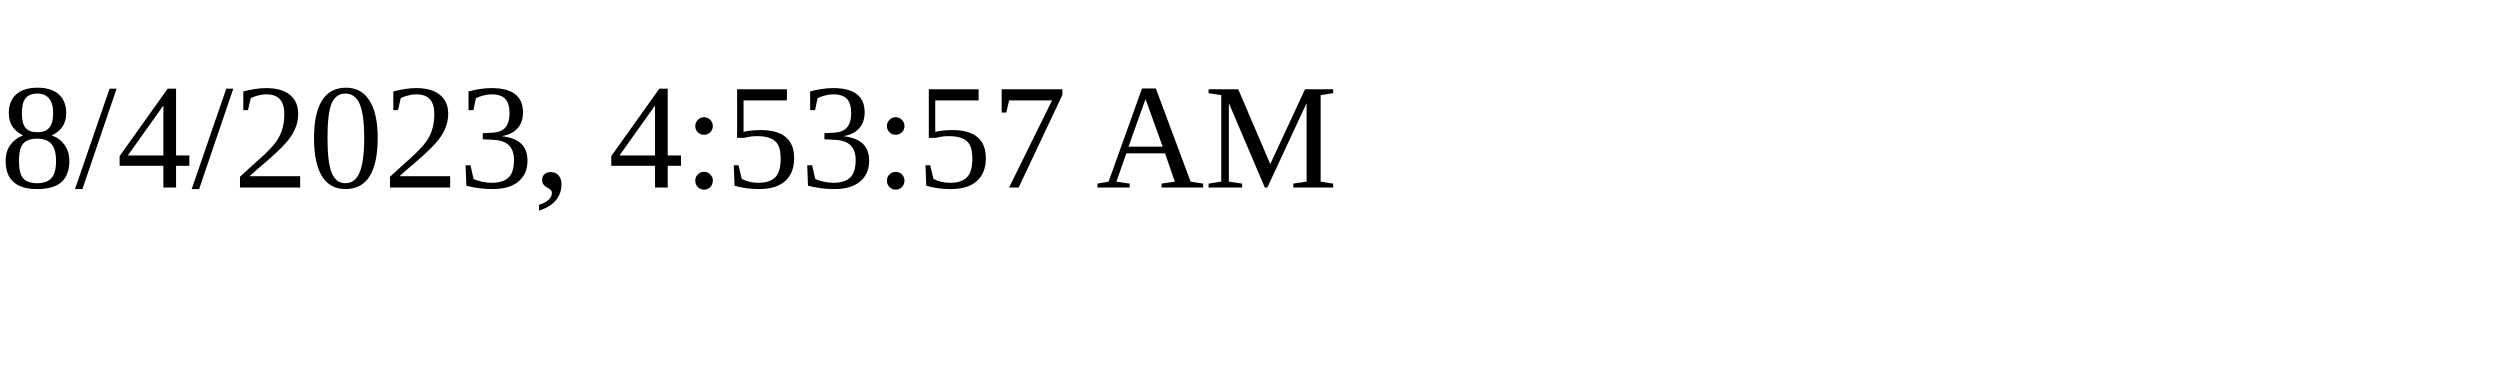
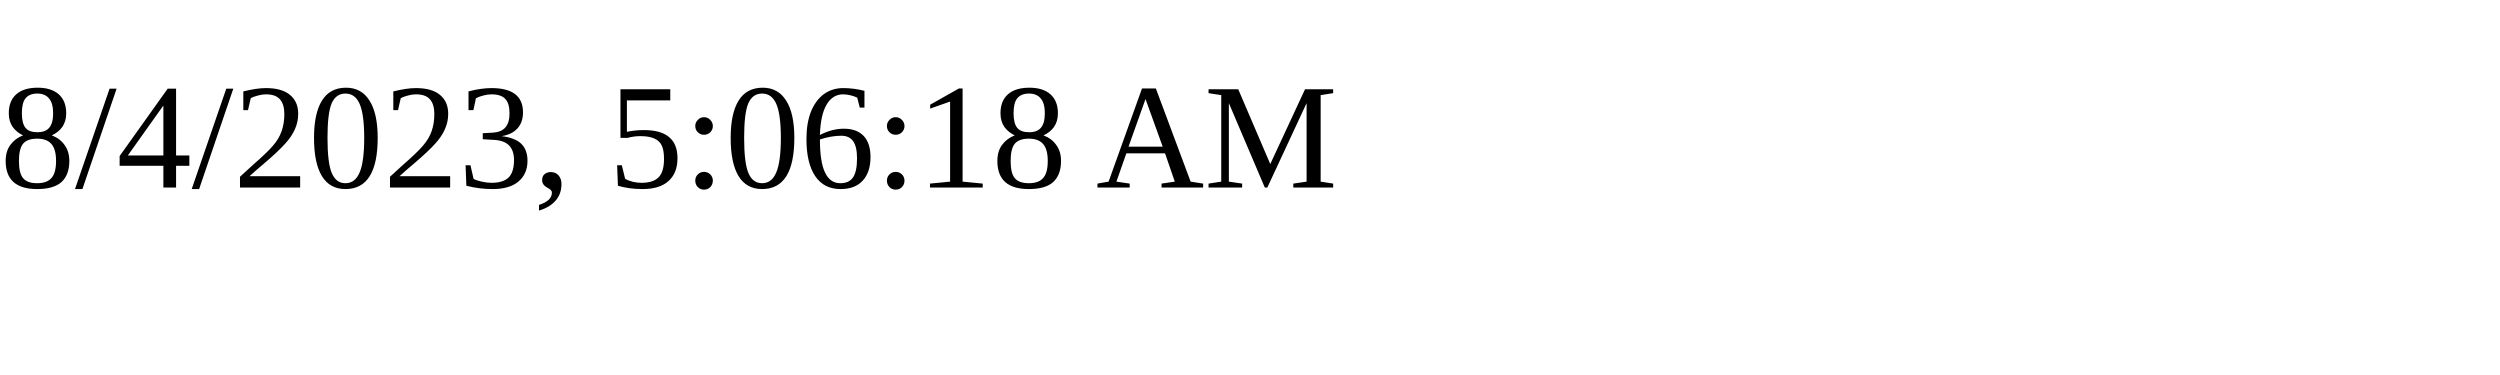
<svg xmlns="http://www.w3.org/2000/svg" height="30" width="200">
-   <text x="0" y="15">8/4/2023, 4:53:57 AM</text>
+   <text x="0" y="15">8/4/2023, 5:06:18 AM</text>
</svg>
